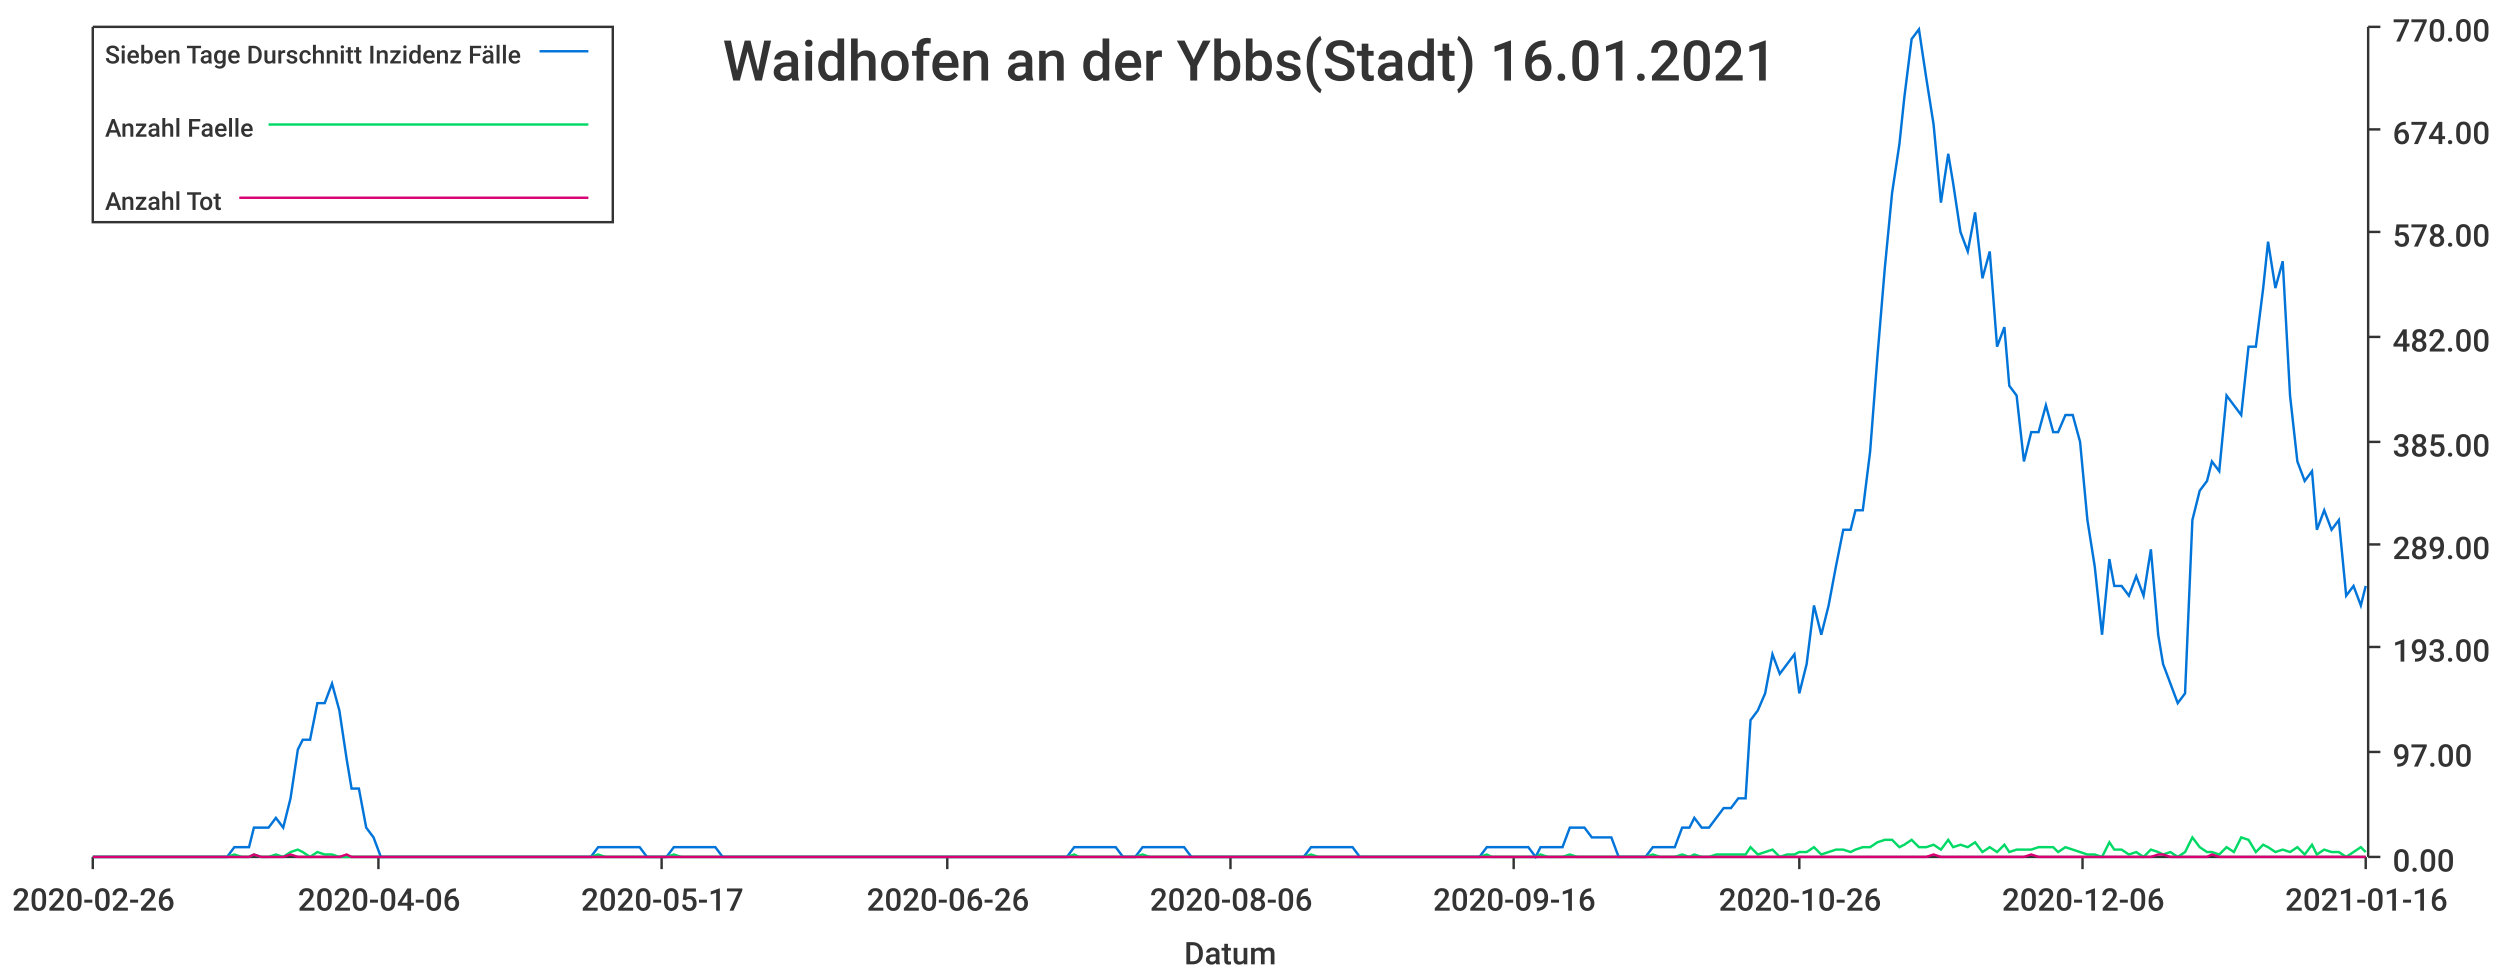
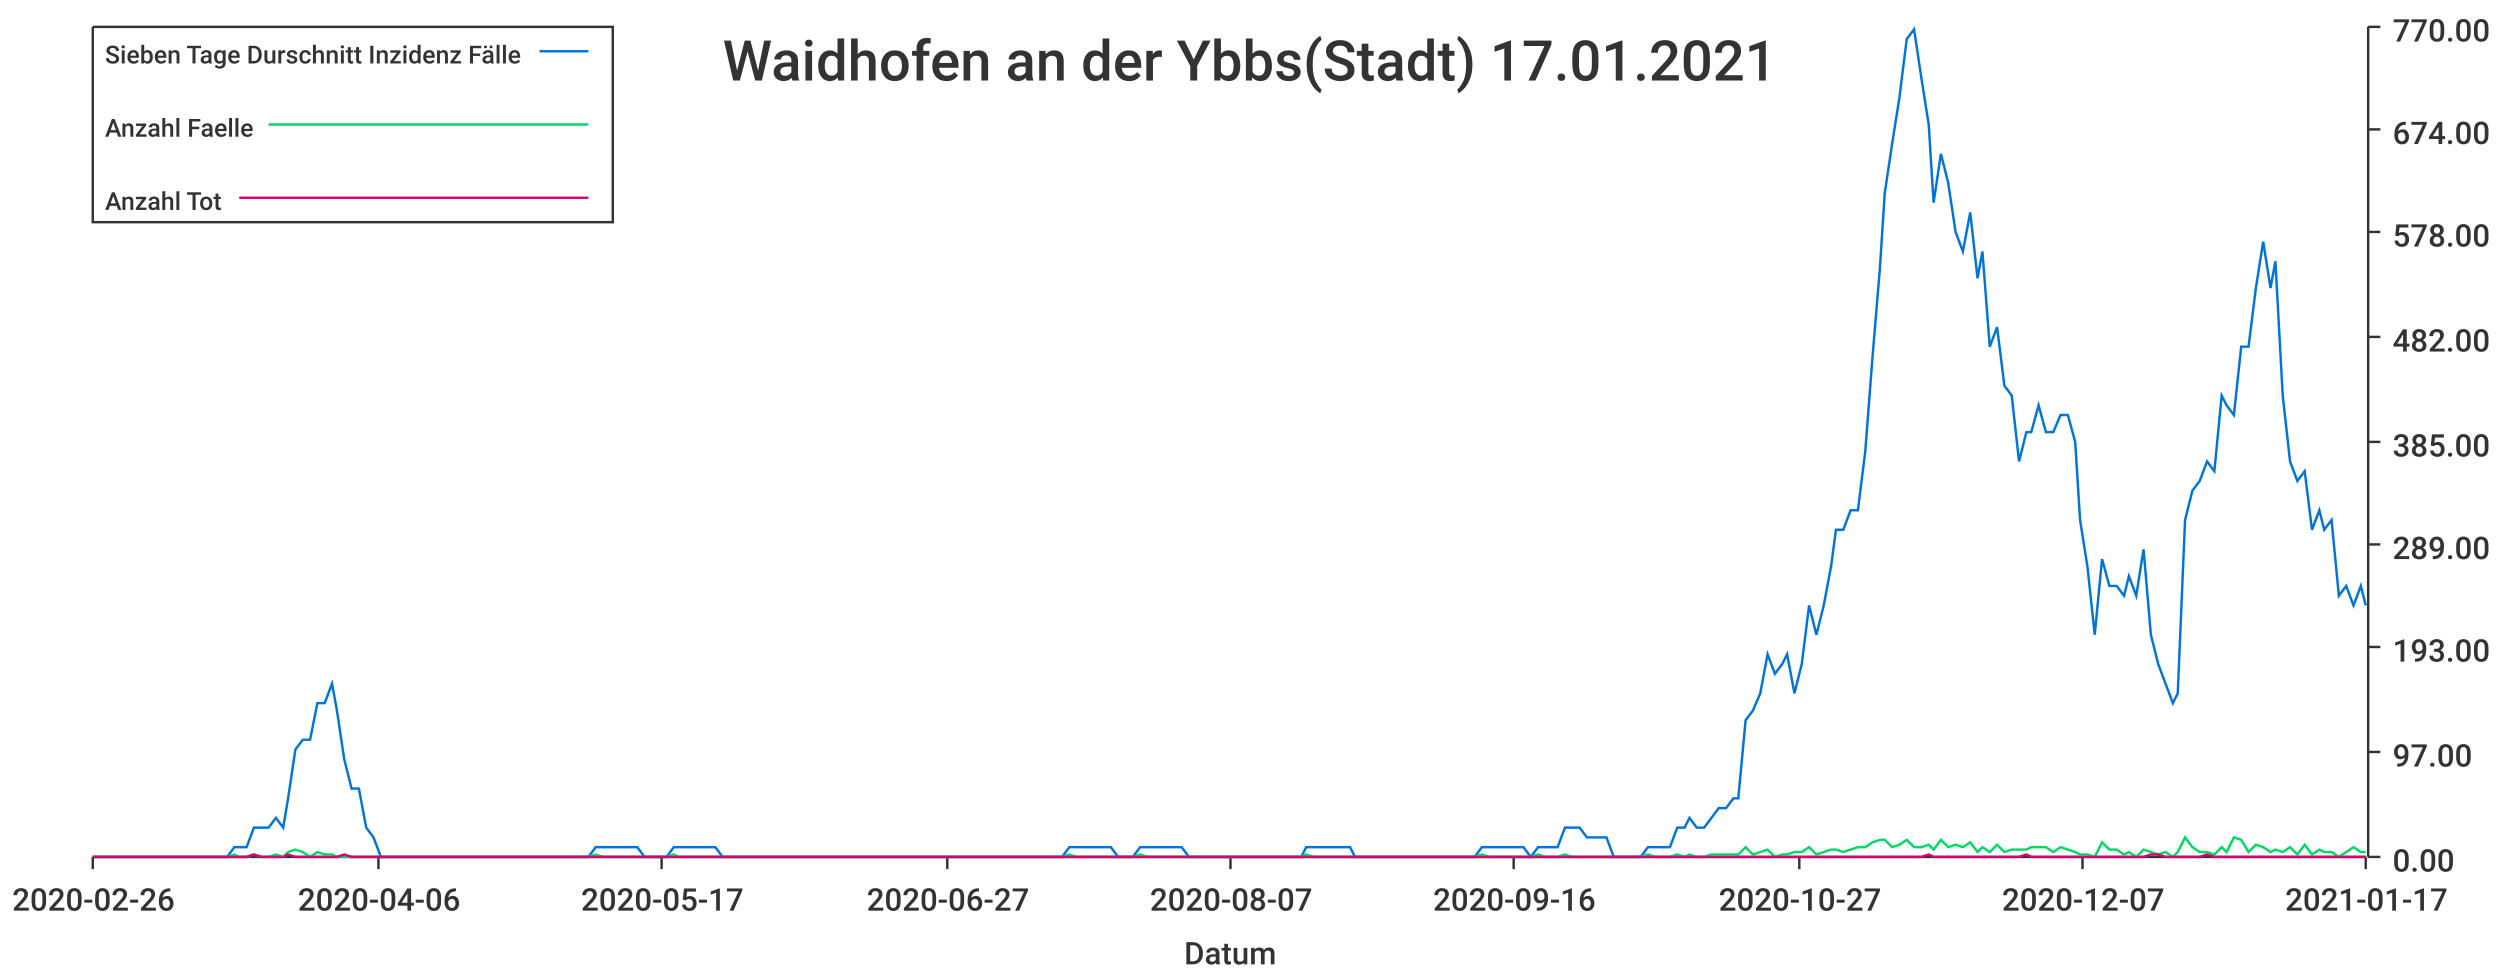
<svg xmlns="http://www.w3.org/2000/svg" width="1024" height="400">\n<path d="M 0 0 L 1024 0 L 1024 400 L 0 400 L 0 0" style="stroke-width:0;stroke:rgba(255,255,255,1.0);fill:rgba(255,255,255,1.0)" />
  <path d="M 38 11 L 969 11 L 969 351 L 38 351 L 38 11" style="stroke-width:0;stroke:rgba(255,255,255,1.0);fill:rgba(255,255,255,1.0)" />
  <path d="M 38 351 L 969 351" style="stroke-width:1;stroke:rgba(51,51,51,1.0);fill:none" />
  <path d="M 38 351 L 38 356" style="stroke-width:1;stroke:rgba(51,51,51,1.0);fill:none" />
  <text x="5" y="373" style="stroke-width:0;stroke:none;fill:rgba(51,51,51,1.0);font-size:12.8px;font-family:'Roboto Medium',sans-serif">2020-02-26</text>
  <path d="M 155 351 L 155 356" style="stroke-width:1;stroke:rgba(51,51,51,1.0);fill:none" />
  <text x="122" y="373" style="stroke-width:0;stroke:none;fill:rgba(51,51,51,1.0);font-size:12.8px;font-family:'Roboto Medium',sans-serif">2020-04-06</text>
  <path d="M 271 351 L 271 356" style="stroke-width:1;stroke:rgba(51,51,51,1.0);fill:none" />
  <text x="238" y="373" style="stroke-width:0;stroke:none;fill:rgba(51,51,51,1.0);font-size:12.8px;font-family:'Roboto Medium',sans-serif">2020-05-17</text>
  <path d="M 388 351 L 388 356" style="stroke-width:1;stroke:rgba(51,51,51,1.0);fill:none" />
-   <text x="355" y="373" style="stroke-width:0;stroke:none;fill:rgba(51,51,51,1.0);font-size:12.8px;font-family:'Roboto Medium',sans-serif">2020-06-26</text>
+   <text x="355" y="373" style="stroke-width:0;stroke:none;fill:rgba(51,51,51,1.0);font-size:12.8px;font-family:'Roboto Medium',sans-serif">2020-06-27</text>
  <path d="M 504 351 L 504 356" style="stroke-width:1;stroke:rgba(51,51,51,1.0);fill:none" />
-   <text x="471" y="373" style="stroke-width:0;stroke:none;fill:rgba(51,51,51,1.0);font-size:12.8px;font-family:'Roboto Medium',sans-serif">2020-08-06</text>
+   <text x="471" y="373" style="stroke-width:0;stroke:none;fill:rgba(51,51,51,1.0);font-size:12.8px;font-family:'Roboto Medium',sans-serif">2020-08-07</text>
  <path d="M 620 351 L 620 356" style="stroke-width:1;stroke:rgba(51,51,51,1.0);fill:none" />
  <text x="587" y="373" style="stroke-width:0;stroke:none;fill:rgba(51,51,51,1.0);font-size:12.8px;font-family:'Roboto Medium',sans-serif">2020-09-16</text>
  <path d="M 737 351 L 737 356" style="stroke-width:1;stroke:rgba(51,51,51,1.0);fill:none" />
-   <text x="704" y="373" style="stroke-width:0;stroke:none;fill:rgba(51,51,51,1.0);font-size:12.8px;font-family:'Roboto Medium',sans-serif">2020-10-26</text>
+   <text x="704" y="373" style="stroke-width:0;stroke:none;fill:rgba(51,51,51,1.0);font-size:12.8px;font-family:'Roboto Medium',sans-serif">2020-10-27</text>
  <path d="M 853 351 L 853 356" style="stroke-width:1;stroke:rgba(51,51,51,1.0);fill:none" />
-   <text x="820" y="373" style="stroke-width:0;stroke:none;fill:rgba(51,51,51,1.0);font-size:12.8px;font-family:'Roboto Medium',sans-serif">2020-12-06</text>
+   <text x="820" y="373" style="stroke-width:0;stroke:none;fill:rgba(51,51,51,1.0);font-size:12.8px;font-family:'Roboto Medium',sans-serif">2020-12-07</text>
  <path d="M 969 351 L 969 356" style="stroke-width:1;stroke:rgba(51,51,51,1.0);fill:none" />
-   <text x="936" y="373" style="stroke-width:0;stroke:none;fill:rgba(51,51,51,1.0);font-size:12.8px;font-family:'Roboto Medium',sans-serif">2021-01-16</text>
+   <text x="936" y="373" style="stroke-width:0;stroke:none;fill:rgba(51,51,51,1.0);font-size:12.8px;font-family:'Roboto Medium',sans-serif">2021-01-17</text>
  <text x="485" y="395" style="stroke-width:0;stroke:none;fill:rgba(51,51,51,1.0);font-size:12.8px;font-family:'Roboto Medium',sans-serif">Datum</text>
  <path d="M 970 351 L 970 11" style="stroke-width:1;stroke:rgba(51,51,51,1.0);fill:none" />
  <path d="M 970 351 L 975 351" style="stroke-width:1;stroke:rgba(51,51,51,1.0);fill:none" />
  <text x="980" y="357" style="stroke-width:0;stroke:none;fill:rgba(51,51,51,1.0);font-size:12.8px;font-family:'Roboto Medium',sans-serif">0.00</text>
  <path d="M 970 308 L 975 308" style="stroke-width:1;stroke:rgba(51,51,51,1.0);fill:none" />
  <text x="980" y="314" style="stroke-width:0;stroke:none;fill:rgba(51,51,51,1.0);font-size:12.8px;font-family:'Roboto Medium',sans-serif">97.00</text>
  <path d="M 970 265 L 975 265" style="stroke-width:1;stroke:rgba(51,51,51,1.0);fill:none" />
  <text x="980" y="271" style="stroke-width:0;stroke:none;fill:rgba(51,51,51,1.0);font-size:12.8px;font-family:'Roboto Medium',sans-serif">193.00</text>
  <path d="M 970 223 L 975 223" style="stroke-width:1;stroke:rgba(51,51,51,1.0);fill:none" />
  <text x="980" y="229" style="stroke-width:0;stroke:none;fill:rgba(51,51,51,1.0);font-size:12.8px;font-family:'Roboto Medium',sans-serif">289.00</text>
  <path d="M 970 181 L 975 181" style="stroke-width:1;stroke:rgba(51,51,51,1.0);fill:none" />
  <text x="980" y="187" style="stroke-width:0;stroke:none;fill:rgba(51,51,51,1.0);font-size:12.8px;font-family:'Roboto Medium',sans-serif">385.00</text>
  <path d="M 970 138 L 975 138" style="stroke-width:1;stroke:rgba(51,51,51,1.0);fill:none" />
  <text x="980" y="144" style="stroke-width:0;stroke:none;fill:rgba(51,51,51,1.0);font-size:12.8px;font-family:'Roboto Medium',sans-serif">482.00</text>
  <path d="M 970 95 L 975 95" style="stroke-width:1;stroke:rgba(51,51,51,1.0);fill:none" />
  <text x="980" y="101" style="stroke-width:0;stroke:none;fill:rgba(51,51,51,1.0);font-size:12.8px;font-family:'Roboto Medium',sans-serif">578.00</text>
  <path d="M 970 53 L 975 53" style="stroke-width:1;stroke:rgba(51,51,51,1.0);fill:none" />
  <text x="980" y="59" style="stroke-width:0;stroke:none;fill:rgba(51,51,51,1.0);font-size:12.8px;font-family:'Roboto Medium',sans-serif">674.00</text>
  <path d="M 970 11 L 975 11" style="stroke-width:1;stroke:rgba(51,51,51,1.0);fill:none" />
  <text x="980" y="17" style="stroke-width:0;stroke:none;fill:rgba(51,51,51,1.0);font-size:12.8px;font-family:'Roboto Medium',sans-serif">770.00</text>
-   <path d="M 38 351 L 41 351 L 44 351 L 47 351 L 50 351 L 53 351 L 56 351 L 59 351 L 61 351 L 64 351 L 67 351 L 70 351 L 73 351 L 76 351 L 79 351 L 81 351 L 84 351 L 87 351 L 90 351 L 93 351 L 96 347 L 99 347 L 102 347 L 104 339 L 107 339 L 110 339 L 113 335 L 116 339 L 119 327 L 122 307 L 124 303 L 127 303 L 130 288 L 133 288 L 136 280 L 139 291 L 142 311 L 144 323 L 147 323 L 150 339 L 153 343 L 156 351 L 159 351 L 162 351 L 165 351 L 167 351 L 170 351 L 173 351 L 176 351 L 179 351 L 182 351 L 185 351 L 187 351 L 190 351 L 193 351 L 196 351 L 199 351 L 202 351 L 205 351 L 208 351 L 210 351 L 213 351 L 216 351 L 219 351 L 222 351 L 225 351 L 228 351 L 230 351 L 233 351 L 236 351 L 239 351 L 242 351 L 245 347 L 248 347 L 250 347 L 253 347 L 256 347 L 259 347 L 262 347 L 265 351 L 268 351 L 271 351 L 273 351 L 276 347 L 279 347 L 282 347 L 285 347 L 288 347 L 291 347 L 293 347 L 296 351 L 299 351 L 302 351 L 305 351 L 308 351 L 311 351 L 314 351 L 316 351 L 319 351 L 322 351 L 325 351 L 328 351 L 331 351 L 334 351 L 336 351 L 339 351 L 342 351 L 345 351 L 348 351 L 351 351 L 354 351 L 356 351 L 359 351 L 362 351 L 365 351 L 368 351 L 371 351 L 374 351 L 377 351 L 379 351 L 382 351 L 385 351 L 388 351 L 391 351 L 394 351 L 397 351 L 399 351 L 402 351 L 405 351 L 408 351 L 411 351 L 414 351 L 417 351 L 419 351 L 422 351 L 425 351 L 428 351 L 431 351 L 434 351 L 437 351 L 440 347 L 442 347 L 445 347 L 448 347 L 451 347 L 454 347 L 457 347 L 460 351 L 462 351 L 465 351 L 468 347 L 471 347 L 474 347 L 477 347 L 480 347 L 483 347 L 485 347 L 488 351 L 491 351 L 494 351 L 497 351 L 500 351 L 503 351 L 505 351 L 508 351 L 511 351 L 514 351 L 517 351 L 520 351 L 523 351 L 525 351 L 528 351 L 531 351 L 534 351 L 537 347 L 540 347 L 543 347 L 546 347 L 548 347 L 551 347 L 554 347 L 557 351 L 560 351 L 563 351 L 566 351 L 568 351 L 571 351 L 574 351 L 577 351 L 580 351 L 583 351 L 586 351 L 589 351 L 591 351 L 594 351 L 597 351 L 600 351 L 603 351 L 606 351 L 609 347 L 611 347 L 614 347 L 617 347 L 620 347 L 623 347 L 626 347 L 629 351 L 631 347 L 634 347 L 637 347 L 640 347 L 643 339 L 646 339 L 649 339 L 652 343 L 654 343 L 657 343 L 660 343 L 663 351 L 666 351 L 669 351 L 672 351 L 674 351 L 677 347 L 680 347 L 683 347 L 686 347 L 689 339 L 692 339 L 694 335 L 697 339 L 700 339 L 703 335 L 706 331 L 709 331 L 712 327 L 715 327 L 717 295 L 720 291 L 723 284 L 726 268 L 729 276 L 732 272 L 735 268 L 737 284 L 740 272 L 743 248 L 746 260 L 749 248 L 752 232 L 755 217 L 758 217 L 760 209 L 763 209 L 766 185 L 769 146 L 772 110 L 775 79 L 778 59 L 780 40 L 783 16 L 786 12 L 789 32 L 792 51 L 795 83 L 798 63 L 800 75 L 803 95 L 806 103 L 809 87 L 812 114 L 815 103 L 818 142 L 821 134 L 823 158 L 826 162 L 829 189 L 832 177 L 835 177 L 838 166 L 841 177 L 843 177 L 846 170 L 849 170 L 852 181 L 855 213 L 858 232 L 861 260 L 864 229 L 866 240 L 869 240 L 872 244 L 875 236 L 878 244 L 881 225 L 884 260 L 886 272 L 889 280 L 892 288 L 895 284 L 898 213 L 901 201 L 904 197 L 906 189 L 909 193 L 912 162 L 915 166 L 918 170 L 921 142 L 924 142 L 927 118 L 929 99 L 932 118 L 935 107 L 938 162 L 941 189 L 944 197 L 947 193 L 949 217 L 952 209 L 955 217 L 958 213 L 961 244 L 964 240 L 967 248 L 969 240" style="stroke-width:1;stroke:rgba(0,116,217,1.0);fill:none" />
-   <path d="M 38 351 L 41 351 L 44 351 L 47 351 L 50 351 L 53 351 L 56 351 L 59 351 L 61 351 L 64 351 L 67 351 L 70 351 L 73 351 L 76 351 L 79 351 L 81 351 L 84 351 L 87 351 L 90 351 L 93 351 L 96 350 L 99 351 L 102 351 L 104 350 L 107 351 L 110 351 L 113 350 L 116 351 L 119 349 L 122 348 L 124 349 L 127 351 L 130 349 L 133 350 L 136 350 L 139 351 L 142 351 L 144 351 L 147 351 L 150 351 L 153 351 L 156 351 L 159 351 L 162 351 L 165 351 L 167 351 L 170 351 L 173 351 L 176 351 L 179 351 L 182 351 L 185 351 L 187 351 L 190 351 L 193 351 L 196 351 L 199 351 L 202 351 L 205 351 L 208 351 L 210 351 L 213 351 L 216 351 L 219 351 L 222 351 L 225 351 L 228 351 L 230 351 L 233 351 L 236 351 L 239 351 L 242 351 L 245 350 L 248 351 L 250 351 L 253 351 L 256 351 L 259 351 L 262 351 L 265 351 L 268 351 L 271 351 L 273 351 L 276 350 L 279 351 L 282 351 L 285 351 L 288 351 L 291 351 L 293 351 L 296 351 L 299 351 L 302 351 L 305 351 L 308 351 L 311 351 L 314 351 L 316 351 L 319 351 L 322 351 L 325 351 L 328 351 L 331 351 L 334 351 L 336 351 L 339 351 L 342 351 L 345 351 L 348 351 L 351 351 L 354 351 L 356 351 L 359 351 L 362 351 L 365 351 L 368 351 L 371 351 L 374 351 L 377 351 L 379 351 L 382 351 L 385 351 L 388 351 L 391 351 L 394 351 L 397 351 L 399 351 L 402 351 L 405 351 L 408 351 L 411 351 L 414 351 L 417 351 L 419 351 L 422 351 L 425 351 L 428 351 L 431 351 L 434 351 L 437 351 L 440 350 L 442 351 L 445 351 L 448 351 L 451 351 L 454 351 L 457 351 L 460 351 L 462 351 L 465 351 L 468 350 L 471 351 L 474 351 L 477 351 L 480 351 L 483 351 L 485 351 L 488 351 L 491 351 L 494 351 L 497 351 L 500 351 L 503 351 L 505 351 L 508 351 L 511 351 L 514 351 L 517 351 L 520 351 L 523 351 L 525 351 L 528 351 L 531 351 L 534 351 L 537 350 L 540 351 L 543 351 L 546 351 L 548 351 L 551 351 L 554 351 L 557 351 L 560 351 L 563 351 L 566 351 L 568 351 L 571 351 L 574 351 L 577 351 L 580 351 L 583 351 L 586 351 L 589 351 L 591 351 L 594 351 L 597 351 L 600 351 L 603 351 L 606 351 L 609 350 L 611 351 L 614 351 L 617 351 L 620 351 L 623 351 L 626 351 L 629 351 L 631 350 L 634 351 L 637 351 L 640 351 L 643 350 L 646 351 L 649 351 L 652 351 L 654 351 L 657 351 L 660 351 L 663 351 L 666 351 L 669 351 L 672 351 L 674 351 L 677 350 L 680 351 L 683 351 L 686 351 L 689 350 L 692 351 L 694 350 L 697 351 L 700 351 L 703 350 L 706 350 L 709 350 L 712 350 L 715 350 L 717 347 L 720 350 L 723 349 L 726 348 L 729 351 L 732 350 L 735 350 L 737 349 L 740 349 L 743 347 L 746 350 L 749 349 L 752 348 L 755 348 L 758 349 L 760 348 L 763 347 L 766 347 L 769 345 L 772 344 L 775 344 L 778 347 L 780 346 L 783 344 L 786 347 L 789 347 L 792 346 L 795 348 L 798 344 L 800 347 L 803 346 L 806 347 L 809 345 L 812 349 L 815 347 L 818 349 L 821 346 L 823 349 L 826 348 L 829 348 L 832 348 L 835 347 L 838 347 L 841 347 L 843 349 L 846 347 L 849 348 L 852 349 L 855 350 L 858 350 L 861 351 L 864 345 L 866 348 L 869 348 L 872 350 L 875 349 L 878 351 L 881 348 L 884 349 L 886 350 L 889 349 L 892 351 L 895 349 L 898 343 L 901 347 L 904 349 L 906 349 L 909 350 L 912 347 L 915 349 L 918 343 L 921 344 L 924 349 L 927 346 L 929 347 L 932 349 L 935 348 L 938 349 L 941 347 L 944 350 L 947 346 L 949 350 L 952 348 L 955 349 L 958 349 L 961 351 L 964 349 L 967 347 L 969 349" style="stroke-width:1;stroke:rgba(0,217,101,1.0);fill:none" />
-   <path d="M 38 351 L 41 351 L 44 351 L 47 351 L 50 351 L 53 351 L 56 351 L 59 351 L 61 351 L 64 351 L 67 351 L 70 351 L 73 351 L 76 351 L 79 351 L 81 351 L 84 351 L 87 351 L 90 351 L 93 351 L 96 351 L 99 351 L 102 351 L 104 350 L 107 351 L 110 351 L 113 351 L 116 351 L 119 350 L 122 351 L 124 351 L 127 351 L 130 351 L 133 351 L 136 351 L 139 351 L 142 350 L 144 351 L 147 351 L 150 351 L 153 351 L 156 351 L 159 351 L 162 351 L 165 351 L 167 351 L 170 351 L 173 351 L 176 351 L 179 351 L 182 351 L 185 351 L 187 351 L 190 351 L 193 351 L 196 351 L 199 351 L 202 351 L 205 351 L 208 351 L 210 351 L 213 351 L 216 351 L 219 351 L 222 351 L 225 351 L 228 351 L 230 351 L 233 351 L 236 351 L 239 351 L 242 351 L 245 351 L 248 351 L 250 351 L 253 351 L 256 351 L 259 351 L 262 351 L 265 351 L 268 351 L 271 351 L 273 351 L 276 351 L 279 351 L 282 351 L 285 351 L 288 351 L 291 351 L 293 351 L 296 351 L 299 351 L 302 351 L 305 351 L 308 351 L 311 351 L 314 351 L 316 351 L 319 351 L 322 351 L 325 351 L 328 351 L 331 351 L 334 351 L 336 351 L 339 351 L 342 351 L 345 351 L 348 351 L 351 351 L 354 351 L 356 351 L 359 351 L 362 351 L 365 351 L 368 351 L 371 351 L 374 351 L 377 351 L 379 351 L 382 351 L 385 351 L 388 351 L 391 351 L 394 351 L 397 351 L 399 351 L 402 351 L 405 351 L 408 351 L 411 351 L 414 351 L 417 351 L 419 351 L 422 351 L 425 351 L 428 351 L 431 351 L 434 351 L 437 351 L 440 351 L 442 351 L 445 351 L 448 351 L 451 351 L 454 351 L 457 351 L 460 351 L 462 351 L 465 351 L 468 351 L 471 351 L 474 351 L 477 351 L 480 351 L 483 351 L 485 351 L 488 351 L 491 351 L 494 351 L 497 351 L 500 351 L 503 351 L 505 351 L 508 351 L 511 351 L 514 351 L 517 351 L 520 351 L 523 351 L 525 351 L 528 351 L 531 351 L 534 351 L 537 351 L 540 351 L 543 351 L 546 351 L 548 351 L 551 351 L 554 351 L 557 351 L 560 351 L 563 351 L 566 351 L 568 351 L 571 351 L 574 351 L 577 351 L 580 351 L 583 351 L 586 351 L 589 351 L 591 351 L 594 351 L 597 351 L 600 351 L 603 351 L 606 351 L 609 351 L 611 351 L 614 351 L 617 351 L 620 351 L 623 351 L 626 351 L 629 351 L 631 351 L 634 351 L 637 351 L 640 351 L 643 351 L 646 351 L 649 351 L 652 351 L 654 351 L 657 351 L 660 351 L 663 351 L 666 351 L 669 351 L 672 351 L 674 351 L 677 351 L 680 351 L 683 351 L 686 351 L 689 351 L 692 351 L 694 351 L 697 351 L 700 351 L 703 351 L 706 351 L 709 351 L 712 351 L 715 351 L 717 351 L 720 351 L 723 351 L 726 351 L 729 351 L 732 351 L 735 351 L 737 351 L 740 351 L 743 351 L 746 351 L 749 351 L 752 351 L 755 351 L 758 351 L 760 351 L 763 351 L 766 351 L 769 351 L 772 351 L 775 351 L 778 351 L 780 351 L 783 351 L 786 351 L 789 351 L 792 350 L 795 351 L 798 351 L 800 351 L 803 351 L 806 351 L 809 351 L 812 351 L 815 351 L 818 351 L 821 351 L 823 351 L 826 351 L 829 351 L 832 350 L 835 351 L 838 351 L 841 351 L 843 351 L 846 351 L 849 351 L 852 351 L 855 351 L 858 351 L 861 351 L 864 351 L 866 351 L 869 351 L 872 351 L 875 351 L 878 351 L 881 351 L 884 350 L 886 350 L 889 351 L 892 351 L 895 351 L 898 351 L 901 351 L 904 351 L 906 350 L 909 351 L 912 351 L 915 351 L 918 351 L 921 351 L 924 351 L 927 351 L 929 351 L 932 351 L 935 351 L 938 351 L 941 351 L 944 351 L 947 351 L 949 351 L 952 351 L 955 351 L 958 351 L 961 351 L 964 351 L 967 351 L 969 351" style="stroke-width:1;stroke:rgba(217,0,116,1.0);fill:none" />
-   <text x="296" y="33" style="stroke-width:0;stroke:none;fill:rgba(51,51,51,1.0);font-size:23.0px;font-family:'Roboto Medium',sans-serif">Waidhofen an der Ybbs(Stadt) 16.01.2021</text>
+   <path d="M 38 351 L 41 351 L 44 351 L 47 351 L 50 351 L 53 351 L 56 351 L 58 351 L 61 351 L 64 351 L 67 351 L 70 351 L 73 351 L 76 351 L 78 351 L 81 351 L 84 351 L 87 351 L 90 351 L 93 351 L 96 347 L 98 347 L 101 347 L 104 339 L 107 339 L 110 339 L 113 335 L 116 339 L 118 327 L 121 307 L 124 303 L 127 303 L 130 288 L 133 288 L 136 280 L 138 291 L 141 311 L 144 323 L 147 323 L 150 339 L 153 343 L 156 351 L 158 351 L 161 351 L 164 351 L 167 351 L 170 351 L 173 351 L 176 351 L 178 351 L 181 351 L 184 351 L 187 351 L 190 351 L 193 351 L 196 351 L 198 351 L 201 351 L 204 351 L 207 351 L 210 351 L 213 351 L 216 351 L 218 351 L 221 351 L 224 351 L 227 351 L 230 351 L 233 351 L 236 351 L 238 351 L 241 351 L 244 347 L 247 347 L 250 347 L 253 347 L 256 347 L 258 347 L 261 347 L 264 351 L 267 351 L 270 351 L 273 351 L 276 347 L 278 347 L 281 347 L 284 347 L 287 347 L 290 347 L 293 347 L 296 351 L 298 351 L 301 351 L 304 351 L 307 351 L 310 351 L 313 351 L 316 351 L 318 351 L 321 351 L 324 351 L 327 351 L 330 351 L 333 351 L 336 351 L 338 351 L 341 351 L 344 351 L 347 351 L 350 351 L 353 351 L 355 351 L 358 351 L 361 351 L 364 351 L 367 351 L 370 351 L 373 351 L 375 351 L 378 351 L 381 351 L 384 351 L 387 351 L 390 351 L 393 351 L 395 351 L 398 351 L 401 351 L 404 351 L 407 351 L 410 351 L 413 351 L 415 351 L 418 351 L 421 351 L 424 351 L 427 351 L 430 351 L 433 351 L 435 351 L 438 347 L 441 347 L 444 347 L 447 347 L 450 347 L 453 347 L 455 347 L 458 351 L 461 351 L 464 351 L 467 347 L 470 347 L 473 347 L 475 347 L 478 347 L 481 347 L 484 347 L 487 351 L 490 351 L 493 351 L 495 351 L 498 351 L 501 351 L 504 351 L 507 351 L 510 351 L 513 351 L 515 351 L 518 351 L 521 351 L 524 351 L 527 351 L 530 351 L 533 351 L 535 347 L 538 347 L 541 347 L 544 347 L 547 347 L 550 347 L 553 347 L 555 351 L 558 351 L 561 351 L 564 351 L 567 351 L 570 351 L 573 351 L 575 351 L 578 351 L 581 351 L 584 351 L 587 351 L 590 351 L 593 351 L 595 351 L 598 351 L 601 351 L 604 351 L 607 347 L 610 347 L 613 347 L 615 347 L 618 347 L 621 347 L 624 347 L 627 351 L 630 347 L 633 347 L 635 347 L 638 347 L 641 339 L 644 339 L 647 339 L 650 343 L 653 343 L 655 343 L 658 343 L 661 351 L 664 351 L 667 351 L 670 351 L 672 351 L 675 347 L 678 347 L 681 347 L 684 347 L 687 339 L 690 339 L 692 335 L 695 339 L 698 339 L 701 335 L 704 331 L 707 331 L 710 327 L 712 327 L 715 295 L 718 291 L 721 284 L 724 268 L 727 276 L 730 272 L 732 268 L 735 284 L 738 272 L 741 248 L 744 260 L 747 248 L 750 232 L 752 217 L 755 217 L 758 209 L 761 209 L 764 185 L 767 146 L 770 110 L 772 79 L 775 59 L 778 40 L 781 16 L 784 12 L 787 32 L 790 51 L 792 83 L 795 63 L 798 75 L 801 95 L 804 103 L 807 87 L 810 114 L 812 103 L 815 142 L 818 134 L 821 158 L 824 162 L 827 189 L 830 177 L 832 177 L 835 166 L 838 177 L 841 177 L 844 170 L 847 170 L 850 181 L 852 213 L 855 232 L 858 260 L 861 229 L 864 240 L 867 240 L 870 244 L 872 236 L 875 244 L 878 225 L 881 260 L 884 272 L 887 280 L 890 288 L 892 284 L 895 213 L 898 201 L 901 197 L 904 189 L 907 193 L 910 162 L 912 166 L 915 170 L 918 142 L 921 142 L 924 118 L 927 99 L 930 118 L 932 107 L 935 162 L 938 189 L 941 197 L 944 193 L 947 217 L 950 209 L 952 217 L 955 213 L 958 244 L 961 240 L 964 248 L 967 240 L 969 248" style="stroke-width:1;stroke:rgba(0,116,217,1.0);fill:none" />
+   <path d="M 38 351 L 41 351 L 44 351 L 47 351 L 50 351 L 53 351 L 56 351 L 58 351 L 61 351 L 64 351 L 67 351 L 70 351 L 73 351 L 76 351 L 78 351 L 81 351 L 84 351 L 87 351 L 90 351 L 93 351 L 96 350 L 98 351 L 101 351 L 104 350 L 107 351 L 110 351 L 113 350 L 116 351 L 118 349 L 121 348 L 124 349 L 127 351 L 130 349 L 133 350 L 136 350 L 138 351 L 141 351 L 144 351 L 147 351 L 150 351 L 153 351 L 156 351 L 158 351 L 161 351 L 164 351 L 167 351 L 170 351 L 173 351 L 176 351 L 178 351 L 181 351 L 184 351 L 187 351 L 190 351 L 193 351 L 196 351 L 198 351 L 201 351 L 204 351 L 207 351 L 210 351 L 213 351 L 216 351 L 218 351 L 221 351 L 224 351 L 227 351 L 230 351 L 233 351 L 236 351 L 238 351 L 241 351 L 244 350 L 247 351 L 250 351 L 253 351 L 256 351 L 258 351 L 261 351 L 264 351 L 267 351 L 270 351 L 273 351 L 276 350 L 278 351 L 281 351 L 284 351 L 287 351 L 290 351 L 293 351 L 296 351 L 298 351 L 301 351 L 304 351 L 307 351 L 310 351 L 313 351 L 316 351 L 318 351 L 321 351 L 324 351 L 327 351 L 330 351 L 333 351 L 336 351 L 338 351 L 341 351 L 344 351 L 347 351 L 350 351 L 353 351 L 355 351 L 358 351 L 361 351 L 364 351 L 367 351 L 370 351 L 373 351 L 375 351 L 378 351 L 381 351 L 384 351 L 387 351 L 390 351 L 393 351 L 395 351 L 398 351 L 401 351 L 404 351 L 407 351 L 410 351 L 413 351 L 415 351 L 418 351 L 421 351 L 424 351 L 427 351 L 430 351 L 433 351 L 435 351 L 438 350 L 441 351 L 444 351 L 447 351 L 450 351 L 453 351 L 455 351 L 458 351 L 461 351 L 464 351 L 467 350 L 470 351 L 473 351 L 475 351 L 478 351 L 481 351 L 484 351 L 487 351 L 490 351 L 493 351 L 495 351 L 498 351 L 501 351 L 504 351 L 507 351 L 510 351 L 513 351 L 515 351 L 518 351 L 521 351 L 524 351 L 527 351 L 530 351 L 533 351 L 535 350 L 538 351 L 541 351 L 544 351 L 547 351 L 550 351 L 553 351 L 555 351 L 558 351 L 561 351 L 564 351 L 567 351 L 570 351 L 573 351 L 575 351 L 578 351 L 581 351 L 584 351 L 587 351 L 590 351 L 593 351 L 595 351 L 598 351 L 601 351 L 604 351 L 607 350 L 610 351 L 613 351 L 615 351 L 618 351 L 621 351 L 624 351 L 627 351 L 630 350 L 633 351 L 635 351 L 638 351 L 641 350 L 644 351 L 647 351 L 650 351 L 653 351 L 655 351 L 658 351 L 661 351 L 664 351 L 667 351 L 670 351 L 672 351 L 675 350 L 678 351 L 681 351 L 684 351 L 687 350 L 690 351 L 692 350 L 695 351 L 698 351 L 701 350 L 704 350 L 707 350 L 710 350 L 712 350 L 715 347 L 718 350 L 721 349 L 724 348 L 727 351 L 730 350 L 732 350 L 735 349 L 738 349 L 741 347 L 744 350 L 747 349 L 750 348 L 752 348 L 755 349 L 758 348 L 761 347 L 764 347 L 767 345 L 770 344 L 772 344 L 775 347 L 778 346 L 781 344 L 784 347 L 787 347 L 790 346 L 792 348 L 795 344 L 798 347 L 801 346 L 804 347 L 807 345 L 810 349 L 812 347 L 815 349 L 818 346 L 821 349 L 824 348 L 827 348 L 830 348 L 832 347 L 835 347 L 838 347 L 841 349 L 844 347 L 847 348 L 850 349 L 852 350 L 855 350 L 858 351 L 861 345 L 864 348 L 867 348 L 870 350 L 872 349 L 875 351 L 878 348 L 881 349 L 884 350 L 887 349 L 890 351 L 892 349 L 895 343 L 898 347 L 901 349 L 904 349 L 907 350 L 910 347 L 912 349 L 915 343 L 918 344 L 921 349 L 924 346 L 927 347 L 930 349 L 932 348 L 935 349 L 938 347 L 941 350 L 944 346 L 947 350 L 950 348 L 952 349 L 955 349 L 958 351 L 961 349 L 964 347 L 967 349 L 969 349" style="stroke-width:1;stroke:rgba(0,217,101,1.0);fill:none" />
+   <path d="M 38 351 L 41 351 L 44 351 L 47 351 L 50 351 L 53 351 L 56 351 L 58 351 L 61 351 L 64 351 L 67 351 L 70 351 L 73 351 L 76 351 L 78 351 L 81 351 L 84 351 L 87 351 L 90 351 L 93 351 L 96 351 L 98 351 L 101 351 L 104 350 L 107 351 L 110 351 L 113 351 L 116 351 L 118 350 L 121 351 L 124 351 L 127 351 L 130 351 L 133 351 L 136 351 L 138 351 L 141 350 L 144 351 L 147 351 L 150 351 L 153 351 L 156 351 L 158 351 L 161 351 L 164 351 L 167 351 L 170 351 L 173 351 L 176 351 L 178 351 L 181 351 L 184 351 L 187 351 L 190 351 L 193 351 L 196 351 L 198 351 L 201 351 L 204 351 L 207 351 L 210 351 L 213 351 L 216 351 L 218 351 L 221 351 L 224 351 L 227 351 L 230 351 L 233 351 L 236 351 L 238 351 L 241 351 L 244 351 L 247 351 L 250 351 L 253 351 L 256 351 L 258 351 L 261 351 L 264 351 L 267 351 L 270 351 L 273 351 L 276 351 L 278 351 L 281 351 L 284 351 L 287 351 L 290 351 L 293 351 L 296 351 L 298 351 L 301 351 L 304 351 L 307 351 L 310 351 L 313 351 L 316 351 L 318 351 L 321 351 L 324 351 L 327 351 L 330 351 L 333 351 L 336 351 L 338 351 L 341 351 L 344 351 L 347 351 L 350 351 L 353 351 L 355 351 L 358 351 L 361 351 L 364 351 L 367 351 L 370 351 L 373 351 L 375 351 L 378 351 L 381 351 L 384 351 L 387 351 L 390 351 L 393 351 L 395 351 L 398 351 L 401 351 L 404 351 L 407 351 L 410 351 L 413 351 L 415 351 L 418 351 L 421 351 L 424 351 L 427 351 L 430 351 L 433 351 L 435 351 L 438 351 L 441 351 L 444 351 L 447 351 L 450 351 L 453 351 L 455 351 L 458 351 L 461 351 L 464 351 L 467 351 L 470 351 L 473 351 L 475 351 L 478 351 L 481 351 L 484 351 L 487 351 L 490 351 L 493 351 L 495 351 L 498 351 L 501 351 L 504 351 L 507 351 L 510 351 L 513 351 L 515 351 L 518 351 L 521 351 L 524 351 L 527 351 L 530 351 L 533 351 L 535 351 L 538 351 L 541 351 L 544 351 L 547 351 L 550 351 L 553 351 L 555 351 L 558 351 L 561 351 L 564 351 L 567 351 L 570 351 L 573 351 L 575 351 L 578 351 L 581 351 L 584 351 L 587 351 L 590 351 L 593 351 L 595 351 L 598 351 L 601 351 L 604 351 L 607 351 L 610 351 L 613 351 L 615 351 L 618 351 L 621 351 L 624 351 L 627 351 L 630 351 L 633 351 L 635 351 L 638 351 L 641 351 L 644 351 L 647 351 L 650 351 L 653 351 L 655 351 L 658 351 L 661 351 L 664 351 L 667 351 L 670 351 L 672 351 L 675 351 L 678 351 L 681 351 L 684 351 L 687 351 L 690 351 L 692 351 L 695 351 L 698 351 L 701 351 L 704 351 L 707 351 L 710 351 L 712 351 L 715 351 L 718 351 L 721 351 L 724 351 L 727 351 L 730 351 L 732 351 L 735 351 L 738 351 L 741 351 L 744 351 L 747 351 L 750 351 L 752 351 L 755 351 L 758 351 L 761 351 L 764 351 L 767 351 L 770 351 L 772 351 L 775 351 L 778 351 L 781 351 L 784 351 L 787 351 L 790 350 L 792 351 L 795 351 L 798 351 L 801 351 L 804 351 L 807 351 L 810 351 L 812 351 L 815 351 L 818 351 L 821 351 L 824 351 L 827 351 L 830 350 L 832 351 L 835 351 L 838 351 L 841 351 L 844 351 L 847 351 L 850 351 L 852 351 L 855 351 L 858 351 L 861 351 L 864 351 L 867 351 L 870 351 L 872 351 L 875 351 L 878 351 L 881 350 L 884 350 L 887 351 L 890 351 L 892 351 L 895 351 L 898 351 L 901 351 L 904 350 L 907 351 L 910 351 L 912 351 L 915 351 L 918 351 L 921 351 L 924 351 L 927 351 L 930 351 L 932 351 L 935 351 L 938 351 L 941 351 L 944 351 L 947 351 L 950 351 L 952 351 L 955 351 L 958 351 L 961 351 L 964 351 L 967 351 L 969 351" style="stroke-width:1;stroke:rgba(217,0,116,1.0);fill:none" />
+   <text x="296" y="33" style="stroke-width:0;stroke:none;fill:rgba(51,51,51,1.0);font-size:23.0px;font-family:'Roboto Medium',sans-serif">Waidhofen an der Ybbs(Stadt) 17.01.2021</text>
  <path d="M 38 11 L 251 11 L 251 91 L 38 91 L 38 11" style="stroke-width:1;stroke:rgba(51,51,51,1.0);fill:rgba(255,255,255,1.0)" />
  <text x="43" y="26" style="stroke-width:0;stroke:none;fill:rgba(51,51,51,1.0);font-size:10.2px;font-family:'Roboto Medium',sans-serif">Sieben Tage Durschnitt Inzidenz Fälle</text>
  <path d="M 221 21 L 241 21" style="stroke-width:1;stroke:rgba(0,116,217,1.0);fill:none" />
  <text x="43" y="56" style="stroke-width:0;stroke:none;fill:rgba(51,51,51,1.0);font-size:10.2px;font-family:'Roboto Medium',sans-serif">Anzahl Faelle</text>
  <path d="M 110 51 L 241 51" style="stroke-width:1;stroke:rgba(0,217,101,1.0);fill:none" />
  <text x="43" y="86" style="stroke-width:0;stroke:none;fill:rgba(51,51,51,1.0);font-size:10.2px;font-family:'Roboto Medium',sans-serif">Anzahl Tot</text>
  <path d="M 98 81 L 241 81" style="stroke-width:1;stroke:rgba(217,0,116,1.0);fill:none" />
</svg>
